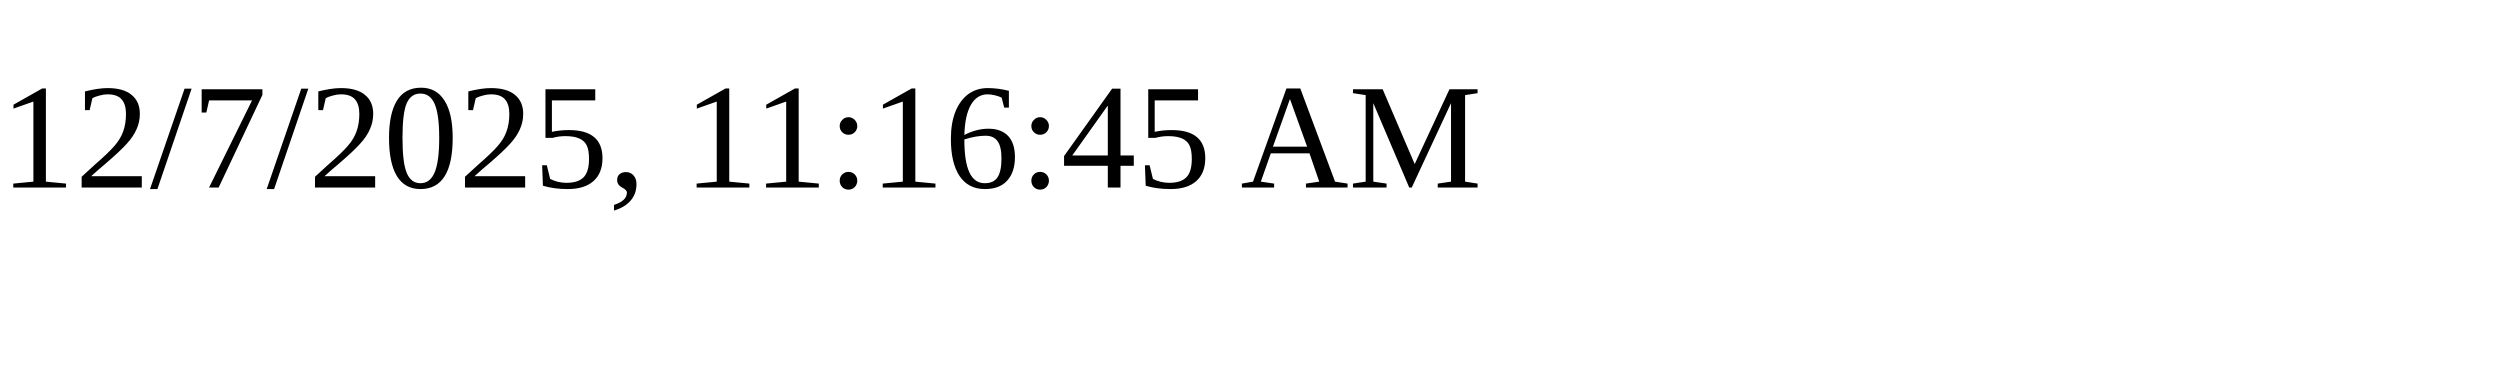
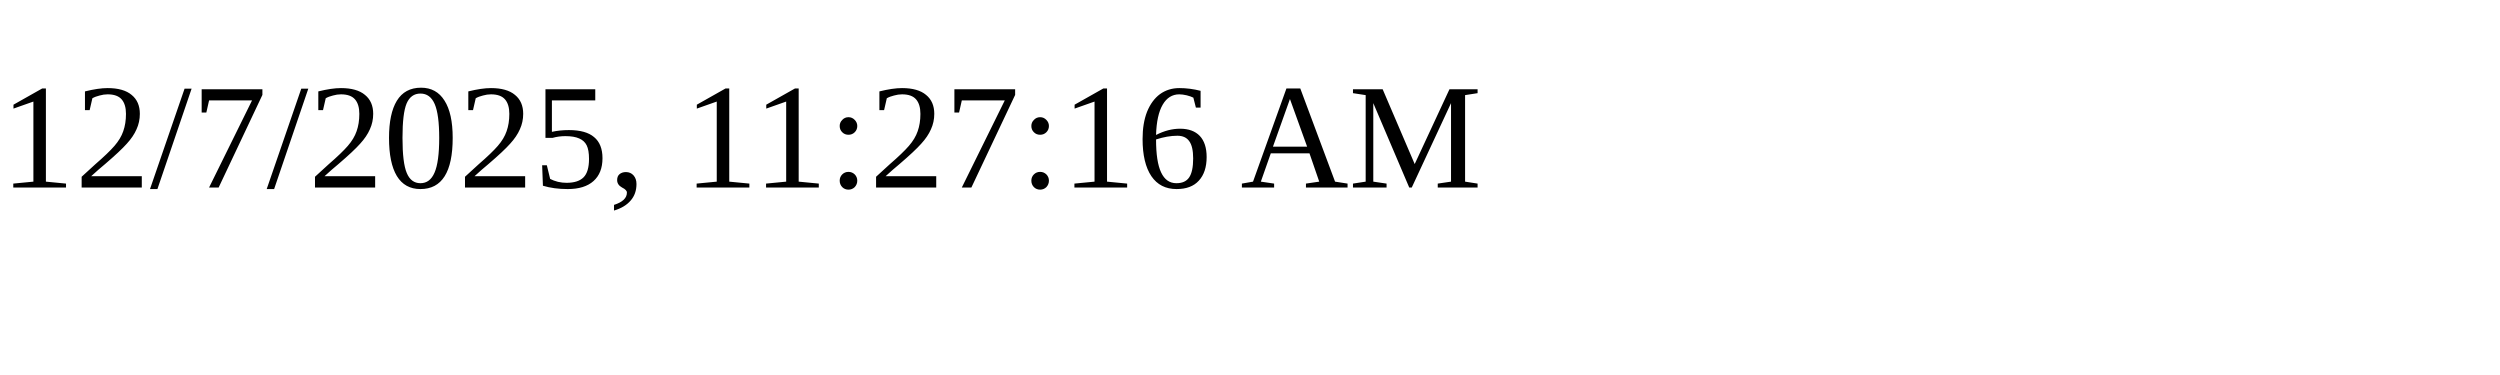
<svg xmlns="http://www.w3.org/2000/svg" height="30" width="200">
-   <text x="0" y="15">12/7/2025, 11:16:45 AM</text>
+   <text x="0" y="15">12/7/2025, 11:27:16 AM</text>
</svg>
